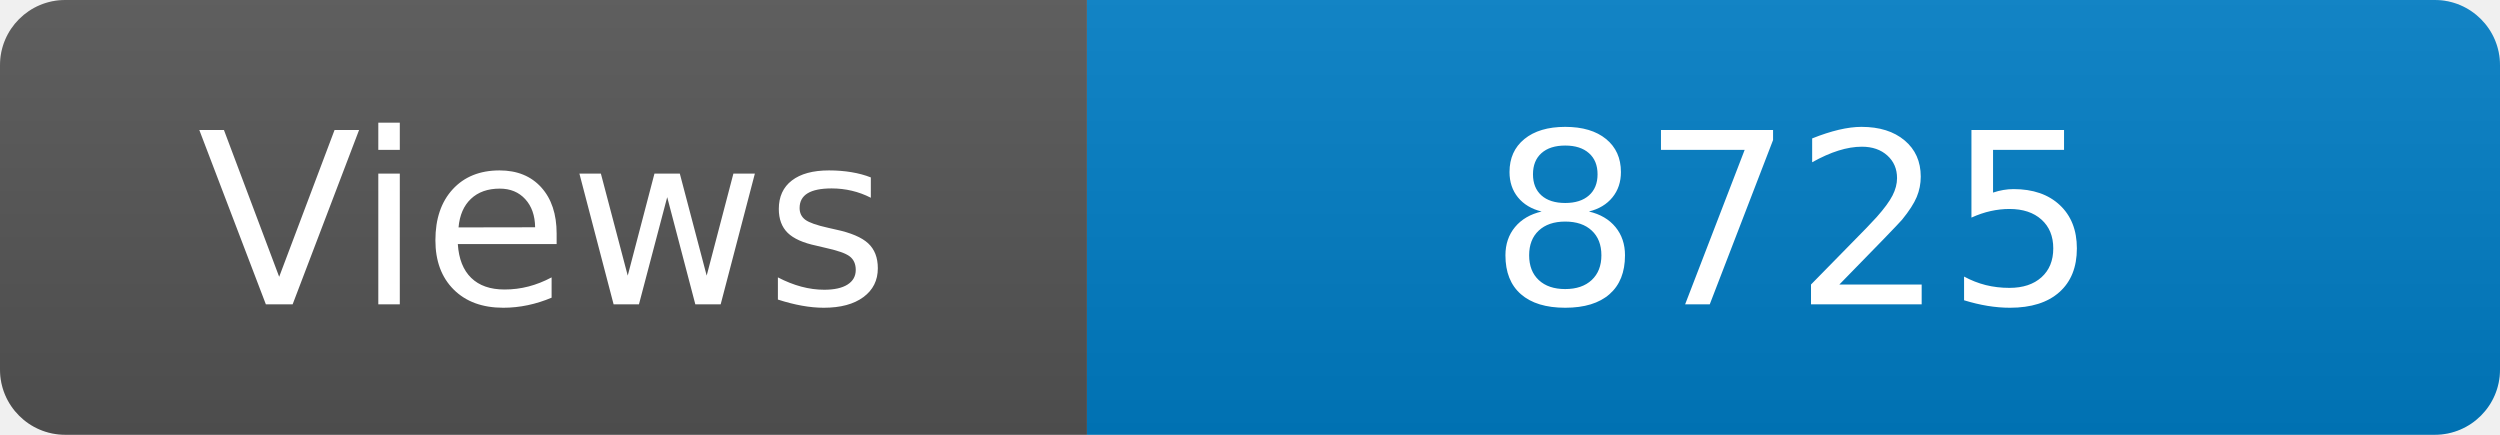
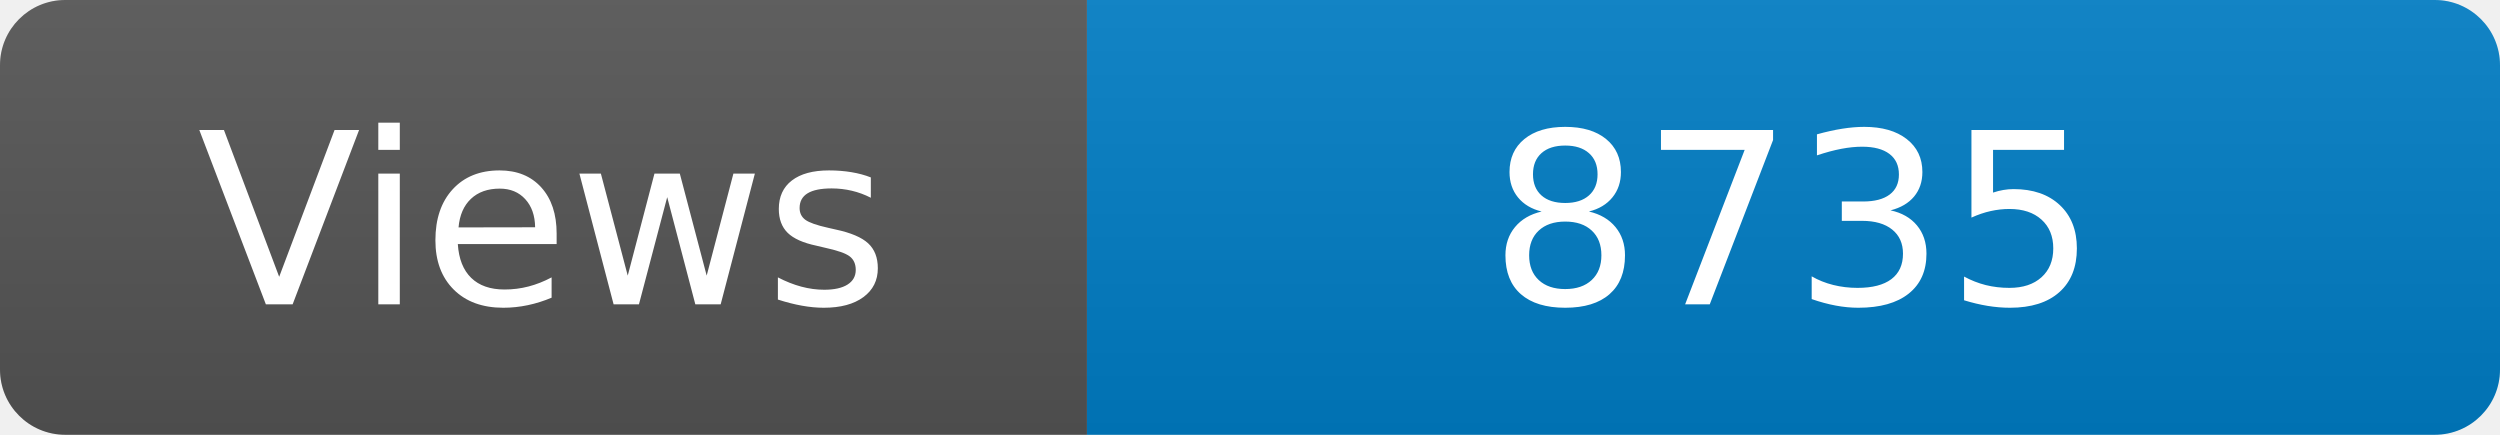
<svg xmlns="http://www.w3.org/2000/svg" width="115" height="20" role="img" aria-label="Maintained?: yes">
  <linearGradient id="s" x2="0" y2="100%">
    <stop offset="0" stop-color="#bbb" stop-opacity=".1" />
    <stop offset="1" stop-opacity=".1" />
  </linearGradient>
  <clipPath id="r">
    <rect width="115" height="20" rx="3" fill="#fff" />
  </clipPath>
  <g clip-path="url(#r)">
    <rect width="50" height="20" fill="#555" />
    <rect x="50" width="160" height="20" fill="#007ec6" />
    <rect width="115" height="20" fill="url(#s)" />
  </g>
  <g fill="#fff" text-anchor="middle" font-family="Verdana,Geneva,DejaVu Sans,sans-serif" font-size="110">
    <text x="250" y="140" transform="scale(.1)" fill="#fff">Views</text>
-     <text x="825" y="140" transform="scale(.1)" fill="#fff">8725</text>
+     <text x="825" y="140" transform="scale(.1)" fill="#fff">8735</text>
  </g>
</svg>
